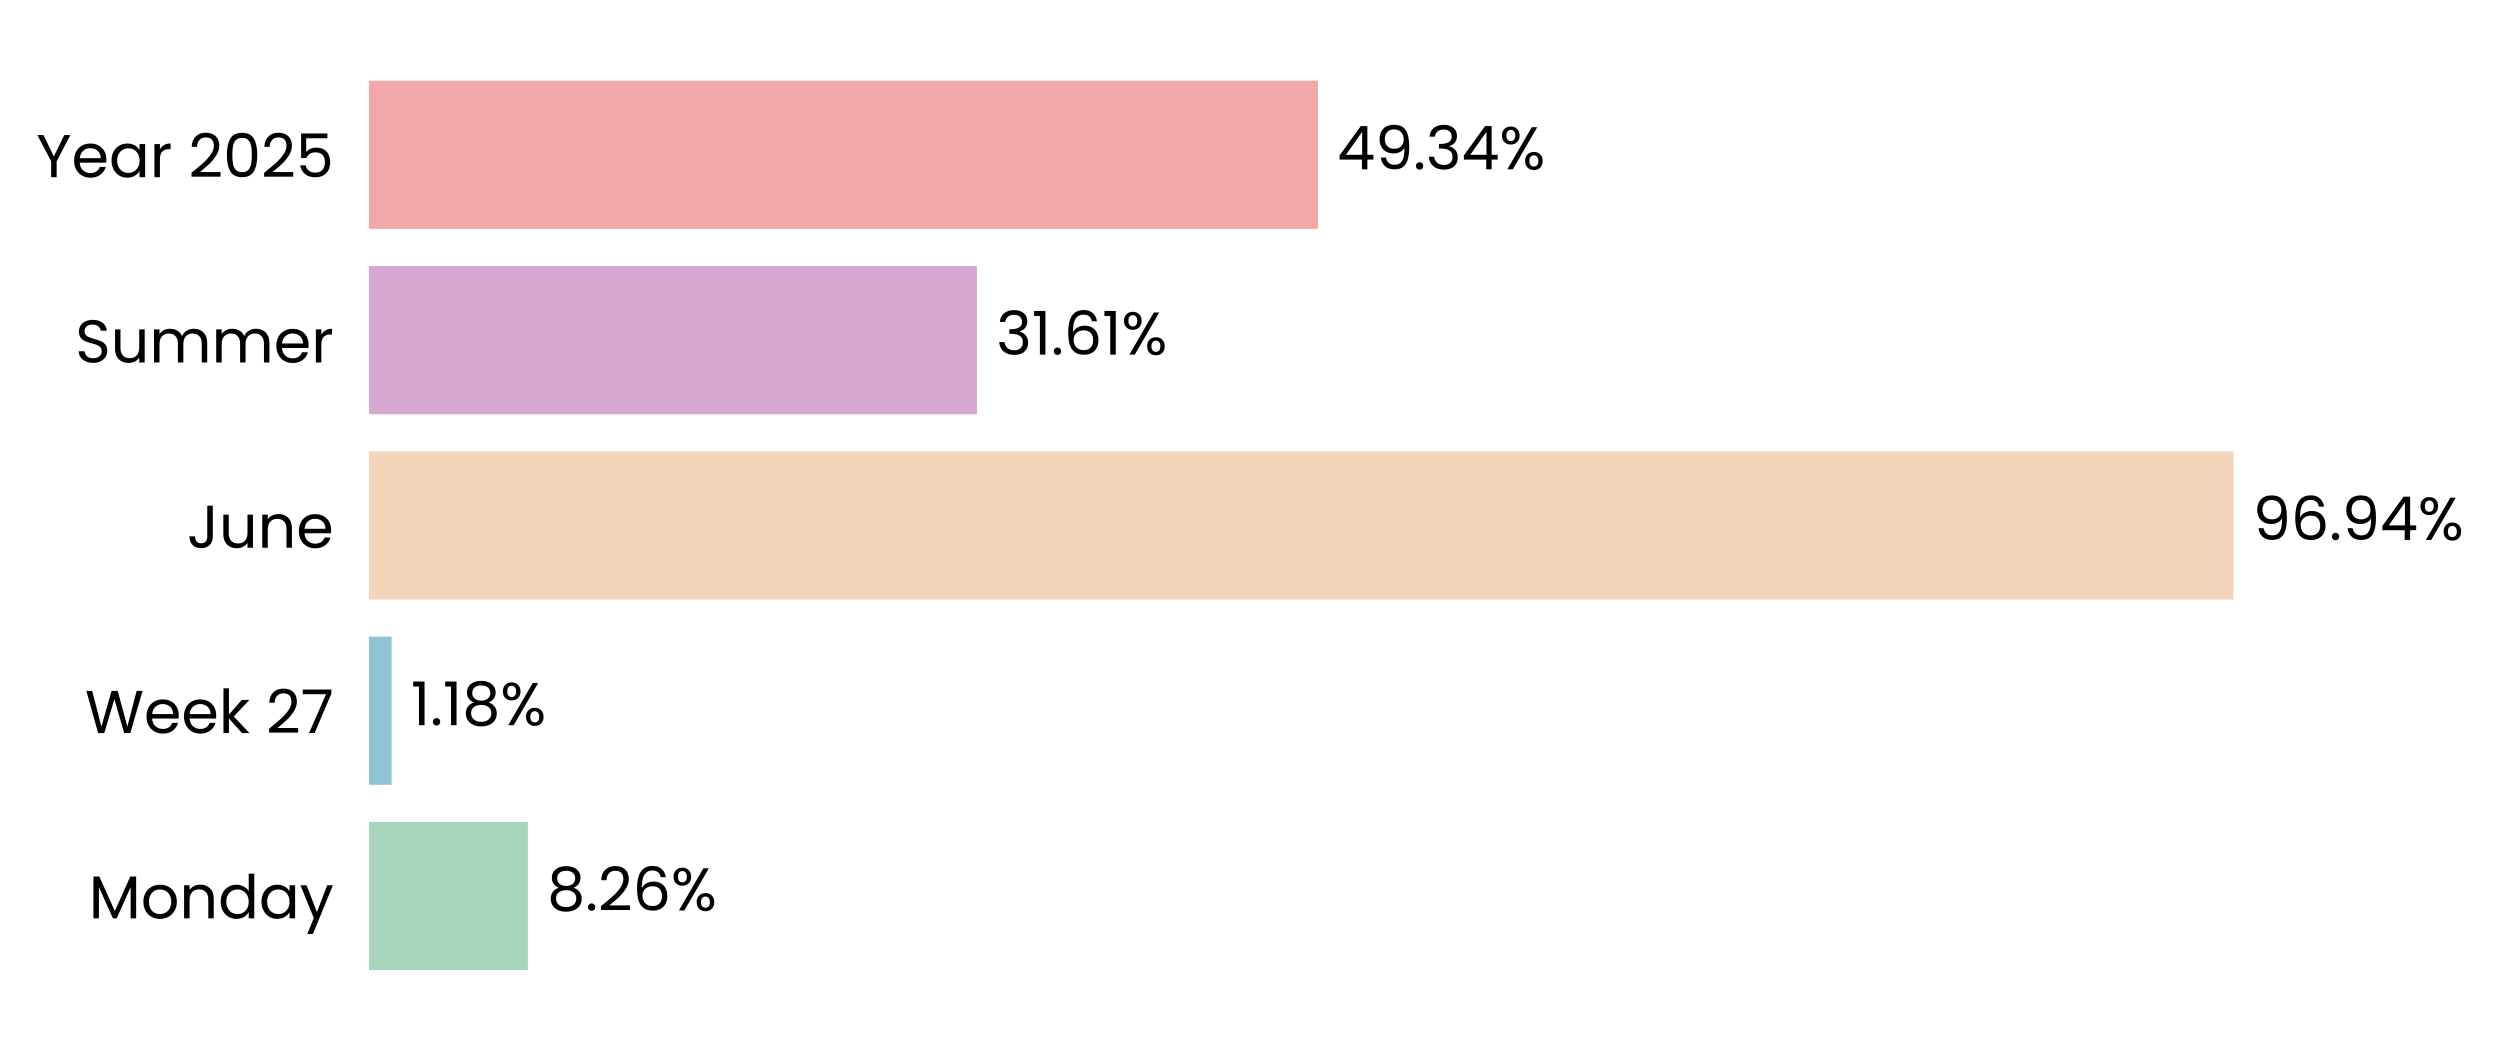
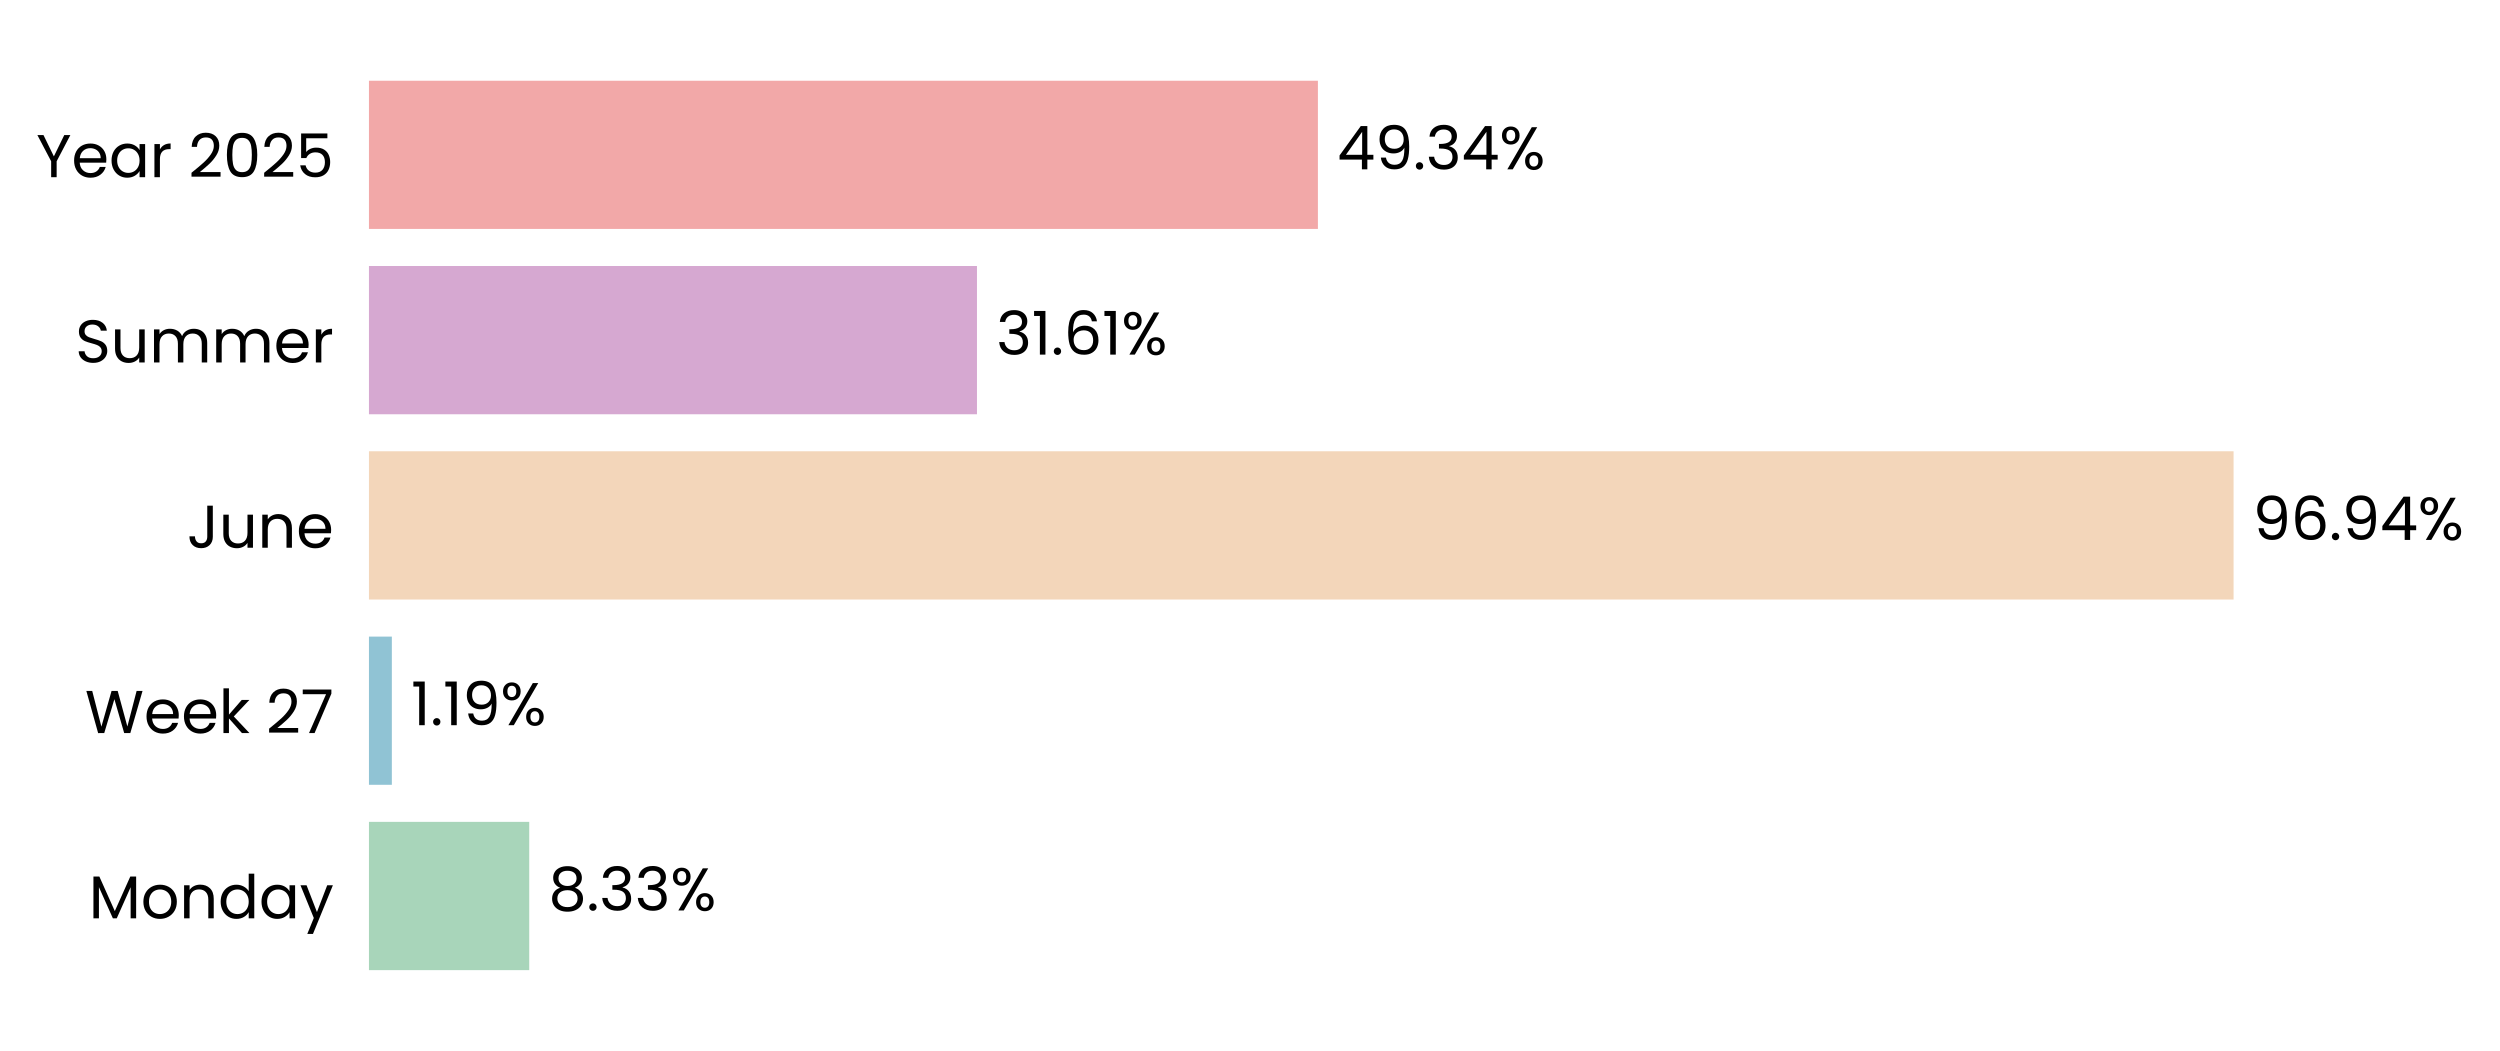
<svg xmlns="http://www.w3.org/2000/svg" xmlns:xlink="http://www.w3.org/1999/xlink" width="496.752pt" height="208.8pt" viewBox="0 0 496.752 208.8" version="1.1">
  <defs>
    <style type="text/css">*{stroke-linejoin: round; stroke-linecap: butt}</style>
  </defs>
  <g id="figure_1">
    <g id="patch_1">
      <path d="M 0 208.8  L 496.752 208.8  L 496.752 0  L 0 0  L 0 208.8  z " style="fill: none" />
    </g>
    <g id="axes_1">
      <g id="patch_2">
-         <path d="M 73.311 201.6  L 455.499 201.6  L 455.499 7.2  L 73.311 7.2  L 73.311 201.6  z " style="fill: none" />
+         <path d="M 73.311 201.6  L 455.49 201.6  L 455.49 7.2  L 73.311 7.2  L 73.311 201.6  z " style="fill: none" />
      </g>
      <g id="patch_3">
-         <path d="M 73.311 192.764  L 104.895 192.764  L 104.895 163.309  L 73.311 163.309  z " clip-path="url(#p45977fd5ef)" style="fill: #a8d5ba" />
+         <path d="M 73.311 192.764  L 105.159 192.764  L 105.159 163.309  L 73.311 163.309  z " clip-path="url(#p63ae9bdd2d)" style="fill: #a8d5ba" />
      </g>
      <g id="patch_4">
-         <path d="M 73.311 155.945  L 77.823 155.945  L 77.823 126.491  L 73.311 126.491  z " clip-path="url(#p45977fd5ef)" style="fill: #90c3d4" />
+         <path d="M 73.311 155.945  L 77.861 155.945  L 77.861 126.491  L 73.311 126.491  z " clip-path="url(#p63ae9bdd2d)" style="fill: #90c3d4" />
      </g>
      <g id="patch_5">
-         <path d="M 73.311 119.127  L 443.812 119.127  L 443.812 89.673  L 73.311 89.673  z " clip-path="url(#p45977fd5ef)" style="fill: #f3d6ba" />
+         <path d="M 73.311 119.127  L 443.813 119.127  L 443.813 89.673  L 73.311 89.673  z " clip-path="url(#p63ae9bdd2d)" style="fill: #f3d6ba" />
      </g>
      <g id="patch_6">
-         <path d="M 73.311 82.309  L 194.127 82.309  L 194.127 52.855  L 73.311 52.855  z " clip-path="url(#p45977fd5ef)" style="fill: #d6a8d1" />
+         <path d="M 73.311 82.309  L 194.127 82.309  L 194.127 52.855  L 73.311 52.855  z " clip-path="url(#p63ae9bdd2d)" style="fill: #d6a8d1" />
      </g>
      <g id="patch_7">
-         <path d="M 73.311 45.491  L 261.874 45.491  L 261.874 16.036  L 73.311 16.036  z " clip-path="url(#p45977fd5ef)" style="fill: #f2a8a8" />
+         <path d="M 73.311 45.491  L 261.87 45.491  L 261.87 16.036  L 73.311 16.036  z " clip-path="url(#p63ae9bdd2d)" style="fill: #f2a8a8" />
      </g>
      <g id="matplotlib.axis_1">
        <g id="ytick_1">
          <g id="text_1">
            <g transform="translate(17.64187 182.4764) scale(0.12 -0.12)">
              <defs>
                <path id="Poppins-Regular-4d" d="M 5018 4429  L 5018 0  L 4435 0  L 4435 3302  L 2963 0  L 2554 0  L 1075 3309  L 1075 0  L 493 0  L 493 4429  L 1120 4429  L 2758 768  L 4397 4429  L 5018 4429  z " transform="scale(0.015625)" />
                <path id="Poppins-Regular-6f" d="M 2022 -58  Q 1530 -58 1130 166  Q 730 390 502 803  Q 275 1216 275 1760  Q 275 2298 508 2710  Q 742 3123 1145 3344  Q 1549 3565 2048 3565  Q 2547 3565 2950 3344  Q 3354 3123 3587 2713  Q 3821 2304 3821 1760  Q 3821 1216 3581 803  Q 3341 390 2931 166  Q 2522 -58 2022 -58  z M 2022 454  Q 2336 454 2611 601  Q 2886 749 3056 1043  Q 3226 1338 3226 1760  Q 3226 2182 3059 2476  Q 2893 2771 2624 2915  Q 2355 3059 2042 3059  Q 1722 3059 1456 2915  Q 1190 2771 1030 2476  Q 870 2182 870 1760  Q 870 1331 1027 1036  Q 1184 742 1446 598  Q 1709 454 2022 454  z " transform="scale(0.015625)" />
                <path id="Poppins-Regular-6e" d="M 2202 3571  Q 2842 3571 3238 3184  Q 3635 2797 3635 2067  L 3635 0  L 3059 0  L 3059 1984  Q 3059 2509 2796 2787  Q 2534 3066 2080 3066  Q 1619 3066 1347 2778  Q 1075 2490 1075 1939  L 1075 0  L 493 0  L 493 3507  L 1075 3507  L 1075 3008  Q 1248 3277 1545 3424  Q 1843 3571 2202 3571  z " transform="scale(0.015625)" />
                <path id="Poppins-Regular-64" d="M 275 1766  Q 275 2304 492 2710  Q 710 3117 1091 3341  Q 1472 3565 1946 3565  Q 2355 3565 2707 3376  Q 3059 3187 3245 2880  L 3245 4736  L 3834 4736  L 3834 0  L 3245 0  L 3245 659  Q 3072 346 2733 144  Q 2394 -58 1939 -58  Q 1472 -58 1091 172  Q 710 403 492 819  Q 275 1235 275 1766  z M 3245 1760  Q 3245 2157 3085 2451  Q 2925 2746 2653 2902  Q 2381 3059 2054 3059  Q 1728 3059 1459 2905  Q 1190 2752 1030 2457  Q 870 2163 870 1766  Q 870 1363 1030 1065  Q 1190 768 1459 611  Q 1728 454 2054 454  Q 2381 454 2653 611  Q 2925 768 3085 1065  Q 3245 1363 3245 1760  z " transform="scale(0.015625)" />
                <path id="Poppins-Regular-61" d="M 275 1766  Q 275 2304 492 2710  Q 710 3117 1091 3341  Q 1472 3565 1939 3565  Q 2400 3565 2739 3366  Q 3078 3168 3245 2867  L 3245 3507  L 3834 3507  L 3834 0  L 3245 0  L 3245 653  Q 3072 346 2729 144  Q 2387 -58 1933 -58  Q 1466 -58 1088 172  Q 710 403 492 819  Q 275 1235 275 1766  z M 3245 1760  Q 3245 2157 3085 2451  Q 2925 2746 2653 2902  Q 2381 3059 2054 3059  Q 1728 3059 1459 2905  Q 1190 2752 1030 2457  Q 870 2163 870 1766  Q 870 1363 1030 1065  Q 1190 768 1459 611  Q 1728 454 2054 454  Q 2381 454 2653 611  Q 2925 768 3085 1065  Q 3245 1363 3245 1760  z " transform="scale(0.015625)" />
                <path id="Poppins-Regular-79" d="M 3514 3507  L 1402 -1651  L 800 -1651  L 1491 38  L 77 3507  L 723 3507  L 1824 666  L 2912 3507  L 3514 3507  z " transform="scale(0.015625)" />
              </defs>
              <use xlink:href="#Poppins-Regular-4d" />
              <use xlink:href="#Poppins-Regular-6f" transform="translate(86.09999 0)" />
              <use xlink:href="#Poppins-Regular-6e" transform="translate(150.1 0)" />
              <use xlink:href="#Poppins-Regular-64" transform="translate(214.1 0)" />
              <use xlink:href="#Poppins-Regular-61" transform="translate(281.7 0)" />
              <use xlink:href="#Poppins-Regular-79" transform="translate(349.2999 0)" />
            </g>
          </g>
        </g>
        <g id="ytick_2">
          <g id="text_2">
            <g transform="translate(16.88437 145.6582) scale(0.12 -0.12)">
              <defs>
                <path id="Poppins-Regular-57" d="M 6099 4461  L 4806 0  L 4154 0  L 3117 3590  L 2042 0  L 1395 -6  L 147 4461  L 768 4461  L 1741 678  L 2816 4461  L 3469 4461  L 4493 691  L 5472 4461  L 6099 4461  z " transform="scale(0.015625)" />
                <path id="Poppins-Regular-65" d="M 3693 1888  Q 3693 1722 3674 1536  L 870 1536  Q 902 1018 1225 726  Q 1549 435 2010 435  Q 2387 435 2640 611  Q 2893 787 2995 1082  L 3622 1082  Q 3482 576 3059 259  Q 2637 -58 2010 -58  Q 1510 -58 1116 166  Q 723 390 499 803  Q 275 1216 275 1760  Q 275 2304 492 2713  Q 710 3123 1104 3344  Q 1498 3565 2010 3565  Q 2509 3565 2893 3347  Q 3277 3130 3485 2749  Q 3693 2368 3693 1888  z M 3091 2010  Q 3091 2342 2944 2582  Q 2797 2822 2544 2947  Q 2291 3072 1984 3072  Q 1542 3072 1232 2790  Q 922 2509 877 2010  L 3091 2010  z " transform="scale(0.015625)" />
                <path id="Poppins-Regular-6b" d="M 2451 0  L 1075 1549  L 1075 0  L 493 0  L 493 4736  L 1075 4736  L 1075 1952  L 2426 3507  L 3238 3507  L 1587 1760  L 3245 0  L 2451 0  z " transform="scale(0.015625)" />
                <path id="Poppins-Regular-20" transform="scale(0.015625)" />
                <path id="Poppins-Regular-32" d="M 326 467  Q 1139 1120 1600 1539  Q 2061 1958 2377 2416  Q 2694 2874 2694 3315  Q 2694 3731 2492 3971  Q 2291 4211 1843 4211  Q 1408 4211 1168 3939  Q 928 3667 909 3213  L 346 3213  Q 371 3930 780 4320  Q 1190 4710 1837 4710  Q 2496 4710 2883 4345  Q 3270 3981 3270 3341  Q 3270 2810 2953 2307  Q 2637 1805 2233 1424  Q 1830 1043 1203 538  L 3405 538  L 3405 51  L 326 51  L 326 467  z " transform="scale(0.015625)" />
                <path id="Poppins-Regular-37" d="M 3245 4173  L 1466 0  L 877 0  L 2682 4115  L 211 4115  L 211 4614  L 3245 4614  L 3245 4173  z " transform="scale(0.015625)" />
              </defs>
              <use xlink:href="#Poppins-Regular-57" />
              <use xlink:href="#Poppins-Regular-65" transform="translate(97.59999 0)" />
              <use xlink:href="#Poppins-Regular-65" transform="translate(159.6 0)" />
              <use xlink:href="#Poppins-Regular-6b" transform="translate(221.6 0)" />
              <use xlink:href="#Poppins-Regular-20" transform="translate(273.0999 0)" />
              <use xlink:href="#Poppins-Regular-32" transform="translate(299.7999 0)" />
              <use xlink:href="#Poppins-Regular-37" transform="translate(357.2999 0)" />
            </g>
          </g>
        </g>
        <g id="ytick_3">
          <g id="text_3">
            <g transform="translate(37.15125 108.84) scale(0.12 -0.12)">
              <defs>
                <path id="Poppins-Regular-4a" d="M 2739 4461  L 2739 1165  Q 2739 614 2400 284  Q 2061 -45 1504 -45  Q 941 -45 601 291  Q 262 627 262 1210  L 845 1210  Q 851 883 1014 678  Q 1178 474 1504 474  Q 1830 474 1990 669  Q 2150 864 2150 1165  L 2150 4461  L 2739 4461  z " transform="scale(0.015625)" />
                <path id="Poppins-Regular-75" d="M 3603 3507  L 3603 0  L 3021 0  L 3021 518  Q 2854 250 2556 99  Q 2259 -51 1901 -51  Q 1491 -51 1164 118  Q 838 288 649 627  Q 461 966 461 1453  L 461 3507  L 1037 3507  L 1037 1530  Q 1037 1011 1299 732  Q 1562 454 2016 454  Q 2483 454 2752 742  Q 3021 1030 3021 1581  L 3021 3507  L 3603 3507  z " transform="scale(0.015625)" />
              </defs>
              <use xlink:href="#Poppins-Regular-4a" />
              <use xlink:href="#Poppins-Regular-75" transform="translate(52.99999 0)" />
              <use xlink:href="#Poppins-Regular-6e" transform="translate(117 0)" />
              <use xlink:href="#Poppins-Regular-65" transform="translate(181 0)" />
            </g>
          </g>
        </g>
        <g id="ytick_4">
          <g id="text_4">
            <g transform="translate(14.95125 72.02182) scale(0.12 -0.12)">
              <defs>
                <path id="Poppins-Regular-53" d="M 1907 -45  Q 1466 -45 1117 112  Q 768 269 569 547  Q 371 826 365 1190  L 986 1190  Q 1018 877 1245 662  Q 1472 448 1907 448  Q 2323 448 2563 656  Q 2803 864 2803 1190  Q 2803 1446 2662 1606  Q 2522 1766 2310 1849  Q 2099 1933 1741 2029  Q 1299 2144 1033 2259  Q 768 2374 579 2620  Q 390 2867 390 3283  Q 390 3648 576 3929  Q 762 4211 1098 4364  Q 1434 4518 1869 4518  Q 2496 4518 2896 4204  Q 3296 3891 3347 3373  L 2707 3373  Q 2675 3629 2438 3824  Q 2202 4019 1811 4019  Q 1446 4019 1216 3830  Q 986 3642 986 3302  Q 986 3059 1123 2905  Q 1261 2752 1462 2672  Q 1664 2592 2029 2490  Q 2470 2368 2739 2249  Q 3008 2131 3200 1884  Q 3392 1638 3392 1216  Q 3392 890 3219 602  Q 3046 314 2707 134  Q 2368 -45 1907 -45  z " transform="scale(0.015625)" />
                <path id="Poppins-Regular-6d" d="M 4710 3571  Q 5120 3571 5440 3401  Q 5760 3232 5945 2893  Q 6131 2554 6131 2067  L 6131 0  L 5555 0  L 5555 1984  Q 5555 2509 5296 2787  Q 5037 3066 4595 3066  Q 4141 3066 3872 2774  Q 3603 2483 3603 1933  L 3603 0  L 3027 0  L 3027 1984  Q 3027 2509 2768 2787  Q 2509 3066 2067 3066  Q 1613 3066 1344 2774  Q 1075 2483 1075 1933  L 1075 0  L 493 0  L 493 3507  L 1075 3507  L 1075 3002  Q 1248 3277 1539 3424  Q 1830 3571 2182 3571  Q 2624 3571 2963 3372  Q 3302 3174 3469 2790  Q 3616 3162 3955 3366  Q 4294 3571 4710 3571  z " transform="scale(0.015625)" />
                <path id="Poppins-Regular-72" d="M 1075 2938  Q 1229 3238 1513 3404  Q 1798 3571 2208 3571  L 2208 2970  L 2054 2970  Q 1075 2970 1075 1907  L 1075 0  L 493 0  L 493 3507  L 1075 3507  L 1075 2938  z " transform="scale(0.015625)" />
              </defs>
              <use xlink:href="#Poppins-Regular-53" />
              <use xlink:href="#Poppins-Regular-75" transform="translate(58.7 0)" />
              <use xlink:href="#Poppins-Regular-6d" transform="translate(122.7 0)" />
              <use xlink:href="#Poppins-Regular-6d" transform="translate(225.7 0)" />
              <use xlink:href="#Poppins-Regular-65" transform="translate(328.7 0)" />
              <use xlink:href="#Poppins-Regular-72" transform="translate(390.6999 0)" />
            </g>
          </g>
        </g>
        <g id="ytick_5">
          <g id="text_5">
            <g transform="translate(7.2 35.20364) scale(0.12 -0.12)">
              <defs>
                <path id="Poppins-Regular-59" d="M 3616 4461  L 2163 1683  L 2163 0  L 1581 0  L 1581 1683  L 122 4461  L 768 4461  L 1869 2202  L 2970 4461  L 3616 4461  z " transform="scale(0.015625)" />
                <path id="Poppins-Regular-30" d="M 397 2362  Q 397 3462 755 4080  Q 1114 4698 2010 4698  Q 2899 4698 3257 4080  Q 3616 3462 3616 2362  Q 3616 1242 3257 621  Q 2899 0 2010 0  Q 1114 0 755 621  Q 397 1242 397 2362  z M 3040 2362  Q 3040 2918 2966 3305  Q 2893 3693 2665 3929  Q 2438 4166 2010 4166  Q 1574 4166 1347 3929  Q 1120 3693 1046 3305  Q 973 2918 973 2362  Q 973 1786 1046 1395  Q 1120 1005 1347 768  Q 1574 531 2010 531  Q 2438 531 2665 768  Q 2893 1005 2966 1395  Q 3040 1786 3040 2362  z " transform="scale(0.015625)" />
                <path id="Poppins-Regular-35" d="M 3347 4122  L 1101 4122  L 1101 2662  Q 1248 2867 1536 2998  Q 1824 3130 2157 3130  Q 2688 3130 3021 2909  Q 3354 2688 3498 2339  Q 3642 1990 3642 1600  Q 3642 1139 3469 774  Q 3296 410 2941 198  Q 2586 -13 2061 -13  Q 1389 -13 973 332  Q 557 678 467 1254  L 1037 1254  Q 1120 890 1389 685  Q 1658 480 2067 480  Q 2573 480 2829 784  Q 3085 1088 3085 1587  Q 3085 2086 2829 2358  Q 2573 2630 2074 2630  Q 1734 2630 1481 2467  Q 1229 2304 1114 2022  L 563 2022  L 563 4634  L 3347 4634  L 3347 4122  z " transform="scale(0.015625)" />
              </defs>
              <use xlink:href="#Poppins-Regular-59" />
              <use xlink:href="#Poppins-Regular-65" transform="translate(58.39999 0)" />
              <use xlink:href="#Poppins-Regular-61" transform="translate(120.4 0)" />
              <use xlink:href="#Poppins-Regular-72" transform="translate(188 0)" />
              <use xlink:href="#Poppins-Regular-20" transform="translate(225.3 0)" />
              <use xlink:href="#Poppins-Regular-32" transform="translate(252 0)" />
              <use xlink:href="#Poppins-Regular-30" transform="translate(309.4999 0)" />
              <use xlink:href="#Poppins-Regular-32" transform="translate(372.2999 0)" />
              <use xlink:href="#Poppins-Regular-35" transform="translate(429.7999 0)" />
            </g>
          </g>
        </g>
      </g>
      <g id="text_6">
-         <g transform="translate(108.7167 180.9164) scale(0.12 -0.12)">
+         <g transform="translate(108.9813 180.9164) scale(0.12 -0.12)">
          <defs>
            <path id="Poppins-Regular-38" d="M 1242 2406  Q 883 2547 691 2816  Q 499 3085 499 3469  Q 499 3814 672 4092  Q 845 4371 1187 4534  Q 1530 4698 2016 4698  Q 2502 4698 2844 4534  Q 3187 4371 3363 4092  Q 3539 3814 3539 3469  Q 3539 3098 3340 2819  Q 3142 2541 2797 2406  Q 3194 2285 3427 1981  Q 3661 1677 3661 1248  Q 3661 832 3456 521  Q 3251 211 2876 41  Q 2502 -128 2016 -128  Q 1530 -128 1162 41  Q 794 211 589 521  Q 384 832 384 1248  Q 384 1677 614 1984  Q 845 2291 1242 2406  z M 2976 3398  Q 2976 3789 2720 4000  Q 2464 4211 2016 4211  Q 1574 4211 1318 4000  Q 1062 3789 1062 3392  Q 1062 3034 1328 2816  Q 1594 2598 2016 2598  Q 2445 2598 2710 2819  Q 2976 3040 2976 3398  z M 2016 2150  Q 1542 2150 1241 1929  Q 941 1709 941 1267  Q 941 858 1232 608  Q 1523 358 2016 358  Q 2509 358 2797 608  Q 3085 858 3085 1267  Q 3085 1696 2790 1923  Q 2496 2150 2016 2150  z " transform="scale(0.015625)" />
            <path id="Poppins-Regular-2e" d="M 678 -38  Q 512 -38 397 77  Q 282 192 282 358  Q 282 525 397 640  Q 512 755 678 755  Q 838 755 950 640  Q 1062 525 1062 358  Q 1062 192 950 77  Q 838 -38 678 -38  z " transform="scale(0.015625)" />
-             <path id="Poppins-Regular-36" d="M 2976 3526  Q 2835 4237 2099 4237  Q 1530 4237 1248 3798  Q 966 3360 973 2355  Q 1120 2688 1462 2877  Q 1805 3066 2227 3066  Q 2886 3066 3280 2656  Q 3674 2246 3674 1523  Q 3674 1088 3504 742  Q 3334 397 2992 192  Q 2650 -13 2163 -13  Q 1504 -13 1133 281  Q 762 576 614 1094  Q 467 1613 467 2374  Q 467 4723 2106 4723  Q 2733 4723 3091 4384  Q 3450 4045 3514 3526  L 2976 3526  z M 2106 2573  Q 1830 2573 1587 2461  Q 1344 2349 1193 2121  Q 1043 1894 1043 1568  Q 1043 1082 1324 778  Q 1606 474 2131 474  Q 2579 474 2844 752  Q 3110 1030 3110 1504  Q 3110 2003 2854 2288  Q 2598 2573 2106 2573  z " transform="scale(0.015625)" />
+             <path id="Poppins-Regular-33" d="M 384 3462  Q 429 4051 838 4384  Q 1248 4717 1901 4717  Q 2336 4717 2653 4560  Q 2970 4403 3133 4134  Q 3296 3866 3296 3526  Q 3296 3130 3069 2842  Q 2842 2554 2477 2470  L 2477 2438  Q 2893 2336 3136 2035  Q 3379 1734 3379 1248  Q 3379 883 3212 592  Q 3046 301 2713 134  Q 2381 -32 1914 -32  Q 1235 -32 800 323  Q 365 678 314 1331  L 877 1331  Q 922 947 1190 704  Q 1459 461 1907 461  Q 2355 461 2588 694  Q 2822 928 2822 1299  Q 2822 1779 2502 1990  Q 2182 2202 1536 2202  L 1389 2202  L 1389 2688  L 1542 2688  Q 2131 2694 2432 2883  Q 2733 3072 2733 3469  Q 2733 3808 2512 4013  Q 2291 4218 1882 4218  Q 1485 4218 1241 4013  Q 998 3808 954 3462  L 384 3462  z " transform="scale(0.015625)" />
            <path id="Poppins-Regular-25" d="M 269 3584  Q 269 4019 531 4278  Q 794 4538 1203 4538  Q 1613 4538 1875 4278  Q 2138 4019 2138 3584  Q 2138 3142 1875 2883  Q 1613 2624 1203 2624  Q 794 2624 531 2883  Q 269 3142 269 3584  z M 4006 4467  L 1414 0  L 838 0  L 3430 4467  L 4006 4467  z M 1203 4179  Q 986 4179 861 4028  Q 736 3878 736 3584  Q 736 3290 861 3136  Q 986 2982 1203 2982  Q 1421 2982 1549 3139  Q 1677 3296 1677 3584  Q 1677 3878 1549 4028  Q 1421 4179 1203 4179  z M 2720 883  Q 2720 1325 2982 1584  Q 3245 1843 3654 1843  Q 4064 1843 4323 1584  Q 4582 1325 4582 883  Q 4582 448 4323 185  Q 4064 -77 3654 -77  Q 3245 -77 2982 182  Q 2720 442 2720 883  z M 3648 1478  Q 3430 1478 3302 1328  Q 3174 1178 3174 883  Q 3174 595 3302 444  Q 3430 294 3648 294  Q 3866 294 3994 444  Q 4122 595 4122 883  Q 4122 1178 3994 1328  Q 3866 1478 3648 1478  z " transform="scale(0.015625)" />
          </defs>
          <use xlink:href="#Poppins-Regular-38" />
          <use xlink:href="#Poppins-Regular-2e" transform="translate(63.09999 0)" />
-           <use xlink:href="#Poppins-Regular-32" transform="translate(84.09998 0)" />
-           <use xlink:href="#Poppins-Regular-36" transform="translate(141.6 0)" />
-           <use xlink:href="#Poppins-Regular-25" transform="translate(205.0999 0)" />
+           <use xlink:href="#Poppins-Regular-33" transform="translate(84.09998 0)" />
+           <use xlink:href="#Poppins-Regular-33" transform="translate(143 0)" />
+           <use xlink:href="#Poppins-Regular-25" transform="translate(201.9 0)" />
        </g>
      </g>
      <g id="text_7">
-         <g transform="translate(81.64507 144.0982) scale(0.12 -0.12)">
+         <g transform="translate(81.68279 144.0982) scale(0.12 -0.12)">
          <defs>
            <path id="Poppins-Regular-31" d="M 243 4096  L 243 4627  L 1446 4627  L 1446 0  L 858 0  L 858 4096  L 243 4096  z " transform="scale(0.015625)" />
+             <path id="Poppins-Regular-39" d="M 1146 1242  Q 1210 877 1443 678  Q 1677 480 2074 480  Q 2605 480 2857 896  Q 3110 1312 3098 2298  Q 2963 2010 2649 1846  Q 2336 1683 1952 1683  Q 1523 1683 1187 1859  Q 851 2035 659 2374  Q 467 2714 467 3194  Q 467 3878 864 4297  Q 1261 4717 1990 4717  Q 2886 4717 3248 4134  Q 3610 3552 3610 2400  Q 3610 1594 3466 1069  Q 3322 544 2979 269  Q 2637 -6 2042 -6  Q 1389 -6 1024 346  Q 659 698 608 1242  L 1146 1242  z M 2048 2176  Q 2477 2176 2752 2441  Q 3027 2707 3027 3162  Q 3027 3642 2758 3936  Q 2490 4230 2003 4230  Q 1555 4230 1289 3948  Q 1024 3667 1024 3206  Q 1024 2739 1286 2457  Q 1549 2176 2048 2176  z " transform="scale(0.015625)" />
          </defs>
          <use xlink:href="#Poppins-Regular-31" />
          <use xlink:href="#Poppins-Regular-2e" transform="translate(31.99998 0)" />
          <use xlink:href="#Poppins-Regular-31" transform="translate(52.99997 0)" />
-           <use xlink:href="#Poppins-Regular-38" transform="translate(84.99995 0)" />
-           <use xlink:href="#Poppins-Regular-25" transform="translate(148.0999 0)" />
+           <use xlink:href="#Poppins-Regular-39" transform="translate(84.99995 0)" />
+           <use xlink:href="#Poppins-Regular-25" transform="translate(147.9999 0)" />
        </g>
      </g>
      <g id="text_8">
-         <g transform="translate(447.6344 107.28) scale(0.12 -0.12)">
+         <g transform="translate(447.6343 107.28) scale(0.12 -0.12)">
          <defs>
-             <path id="Poppins-Regular-39" d="M 1146 1242  Q 1210 877 1443 678  Q 1677 480 2074 480  Q 2605 480 2857 896  Q 3110 1312 3098 2298  Q 2963 2010 2649 1846  Q 2336 1683 1952 1683  Q 1523 1683 1187 1859  Q 851 2035 659 2374  Q 467 2714 467 3194  Q 467 3878 864 4297  Q 1261 4717 1990 4717  Q 2886 4717 3248 4134  Q 3610 3552 3610 2400  Q 3610 1594 3466 1069  Q 3322 544 2979 269  Q 2637 -6 2042 -6  Q 1389 -6 1024 346  Q 659 698 608 1242  L 1146 1242  z M 2048 2176  Q 2477 2176 2752 2441  Q 3027 2707 3027 3162  Q 3027 3642 2758 3936  Q 2490 4230 2003 4230  Q 1555 4230 1289 3948  Q 1024 3667 1024 3206  Q 1024 2739 1286 2457  Q 1549 2176 2048 2176  z " transform="scale(0.015625)" />
+             <path id="Poppins-Regular-36" d="M 2976 3526  Q 2835 4237 2099 4237  Q 1530 4237 1248 3798  Q 966 3360 973 2355  Q 1120 2688 1462 2877  Q 1805 3066 2227 3066  Q 2886 3066 3280 2656  Q 3674 2246 3674 1523  Q 3674 1088 3504 742  Q 3334 397 2992 192  Q 2650 -13 2163 -13  Q 1504 -13 1133 281  Q 762 576 614 1094  Q 467 1613 467 2374  Q 467 4723 2106 4723  Q 2733 4723 3091 4384  Q 3450 4045 3514 3526  L 2976 3526  z M 2106 2573  Q 1830 2573 1587 2461  Q 1344 2349 1193 2121  Q 1043 1894 1043 1568  Q 1043 1082 1324 778  Q 1606 474 2131 474  Q 2579 474 2844 752  Q 3110 1030 3110 1504  Q 3110 2003 2854 2288  Q 2598 2573 2106 2573  z " transform="scale(0.015625)" />
            <path id="Poppins-Regular-34" d="M 256 1030  L 256 1472  L 2502 4582  L 3200 4582  L 3200 1536  L 3840 1536  L 3840 1030  L 3200 1030  L 3200 0  L 2624 0  L 2624 1030  L 256 1030  z M 2650 3974  L 928 1536  L 2650 1536  L 2650 3974  z " transform="scale(0.015625)" />
          </defs>
          <use xlink:href="#Poppins-Regular-39" />
          <use xlink:href="#Poppins-Regular-36" transform="translate(62.99999 0)" />
          <use xlink:href="#Poppins-Regular-2e" transform="translate(126.5 0)" />
          <use xlink:href="#Poppins-Regular-39" transform="translate(147.5 0)" />
          <use xlink:href="#Poppins-Regular-34" transform="translate(210.4999 0)" />
          <use xlink:href="#Poppins-Regular-25" transform="translate(273.3999 0)" />
        </g>
      </g>
      <g id="text_9">
        <g transform="translate(197.9487 70.46182) scale(0.12 -0.12)">
-           <defs>
-             <path id="Poppins-Regular-33" d="M 384 3462  Q 429 4051 838 4384  Q 1248 4717 1901 4717  Q 2336 4717 2653 4560  Q 2970 4403 3133 4134  Q 3296 3866 3296 3526  Q 3296 3130 3069 2842  Q 2842 2554 2477 2470  L 2477 2438  Q 2893 2336 3136 2035  Q 3379 1734 3379 1248  Q 3379 883 3212 592  Q 3046 301 2713 134  Q 2381 -32 1914 -32  Q 1235 -32 800 323  Q 365 678 314 1331  L 877 1331  Q 922 947 1190 704  Q 1459 461 1907 461  Q 2355 461 2588 694  Q 2822 928 2822 1299  Q 2822 1779 2502 1990  Q 2182 2202 1536 2202  L 1389 2202  L 1389 2688  L 1542 2688  Q 2131 2694 2432 2883  Q 2733 3072 2733 3469  Q 2733 3808 2512 4013  Q 2291 4218 1882 4218  Q 1485 4218 1241 4013  Q 998 3808 954 3462  L 384 3462  z " transform="scale(0.015625)" />
-           </defs>
          <use xlink:href="#Poppins-Regular-33" />
          <use xlink:href="#Poppins-Regular-31" transform="translate(58.89999 0)" />
          <use xlink:href="#Poppins-Regular-2e" transform="translate(90.89998 0)" />
          <use xlink:href="#Poppins-Regular-36" transform="translate(111.9 0)" />
          <use xlink:href="#Poppins-Regular-31" transform="translate(175.3999 0)" />
          <use xlink:href="#Poppins-Regular-25" transform="translate(207.3999 0)" />
        </g>
      </g>
      <g id="text_10">
-         <g transform="translate(265.696 33.64364) scale(0.12 -0.12)">
+         <g transform="translate(265.6921 33.64364) scale(0.12 -0.12)">
          <use xlink:href="#Poppins-Regular-34" />
          <use xlink:href="#Poppins-Regular-39" transform="translate(62.89999 0)" />
          <use xlink:href="#Poppins-Regular-2e" transform="translate(125.9 0)" />
          <use xlink:href="#Poppins-Regular-33" transform="translate(146.9 0)" />
          <use xlink:href="#Poppins-Regular-34" transform="translate(205.8 0)" />
          <use xlink:href="#Poppins-Regular-25" transform="translate(268.7 0)" />
        </g>
      </g>
    </g>
  </g>
  <defs>
-     <clipPath id="p45977fd5ef">
-       <rect x="73.311" y="7.2" width="382.188" height="194.4" />
+     <clipPath id="p63ae9bdd2d">
+       <rect x="73.311" y="7.2" width="382.179" height="194.4" />
    </clipPath>
  </defs>
</svg>
